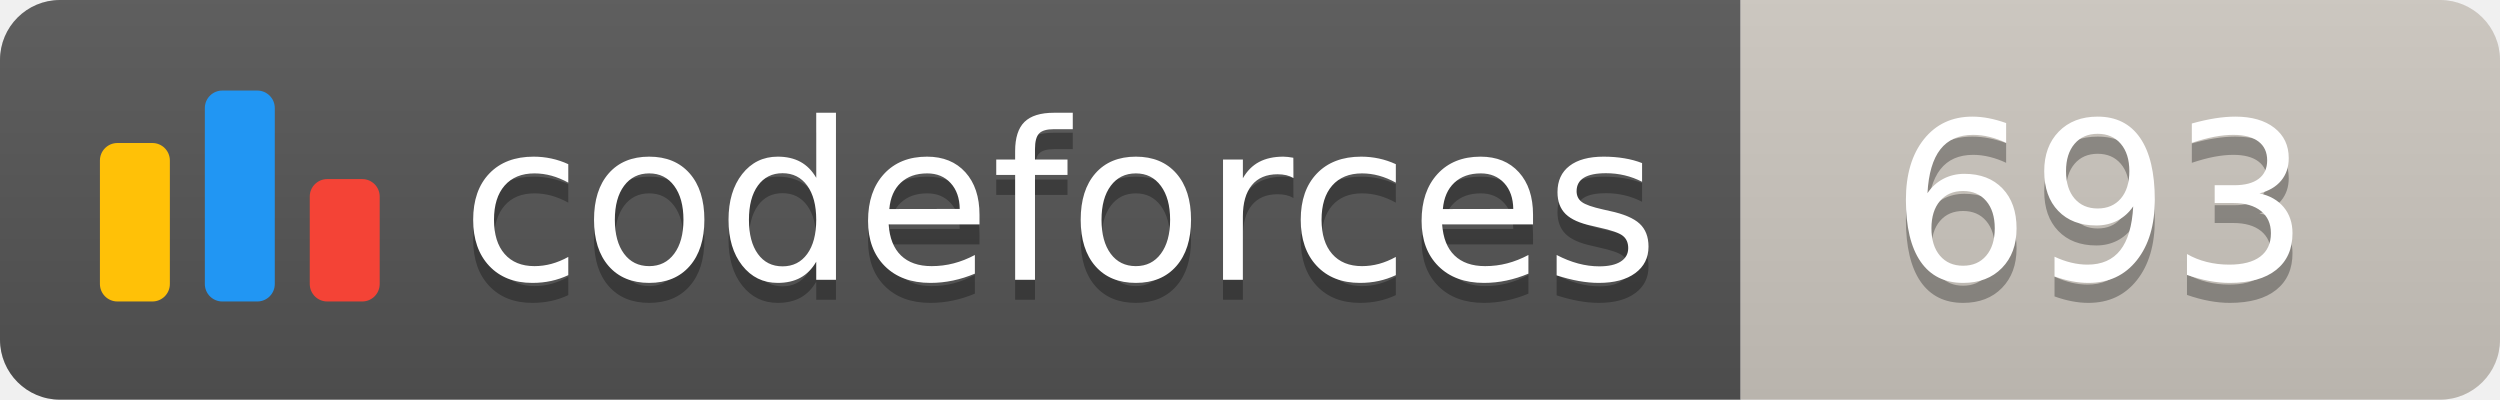
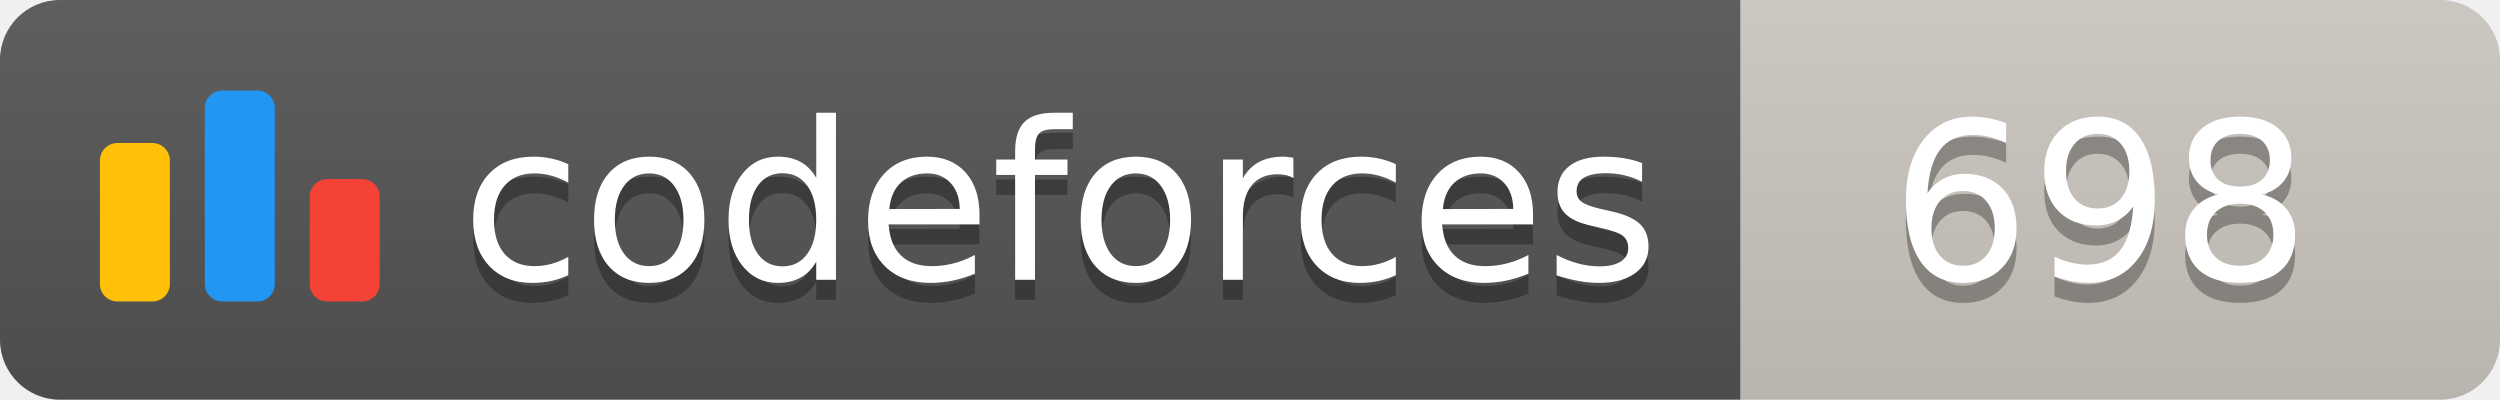
<svg xmlns="http://www.w3.org/2000/svg" width="125.1" height="20">
  <linearGradient id="smooth" x2="0" y2="100%">
    <stop offset="0" stop-color="#bbb" stop-opacity=".1" />
    <stop offset="1" stop-opacity=".1" />
  </linearGradient>
  <clipPath id="round">
    <rect width="125.1" height="20" rx="3" fill="#fff" />
  </clipPath>
  <g clip-path="url(#round)">
    <rect width="87.1" height="20" fill="#555" />
    <rect x="87.1" width="38.0" height="20" fill="#cec8c1" />
    <rect width="125.1" height="20" fill="url(#smooth)" />
  </g>
  <g fill="#fff" text-anchor="middle" font-family="DejaVu Sans,Verdana,Geneva,sans-serif" font-size="110">
    <svg x="5" y="3" class="logo" width="14" height="14" viewBox="0 0 32 25" fill="none">
      <rect y="6" width="8" height="18.125" rx="2" fill="#FFC107" />
      <rect x="24" y="10.125" width="8" height="14" rx="2" fill="#F44336" />
      <rect x="12" width="8" height="24.125" rx="2" fill="#2196F3" />
    </svg>
    <text x="530.5" y="150" fill="#010101" fill-opacity=".3" transform="scale(0.1)" textLength="601.0" lengthAdjust="spacing">codeforces
        </text>
    <text x="530.5" y="140" transform="scale(0.1)" textLength="601.0" lengthAdjust="spacing">codeforces</text>
-     <text x="1051.0" y="150" fill="#010101" fill-opacity=".3" transform="scale(0.1)" textLength="280.0" lengthAdjust="spacing">693
+     <text x="1051.0" y="150" fill="#010101" fill-opacity=".3" transform="scale(0.1)" textLength="280.0" lengthAdjust="spacing">698
        </text>
-     <text x="1051.0" y="140" transform="scale(0.1)" textLength="280.0" lengthAdjust="spacing">693</text>
+     <text x="1051.0" y="140" transform="scale(0.1)" textLength="280.0" lengthAdjust="spacing">698</text>
  </g>
</svg>
